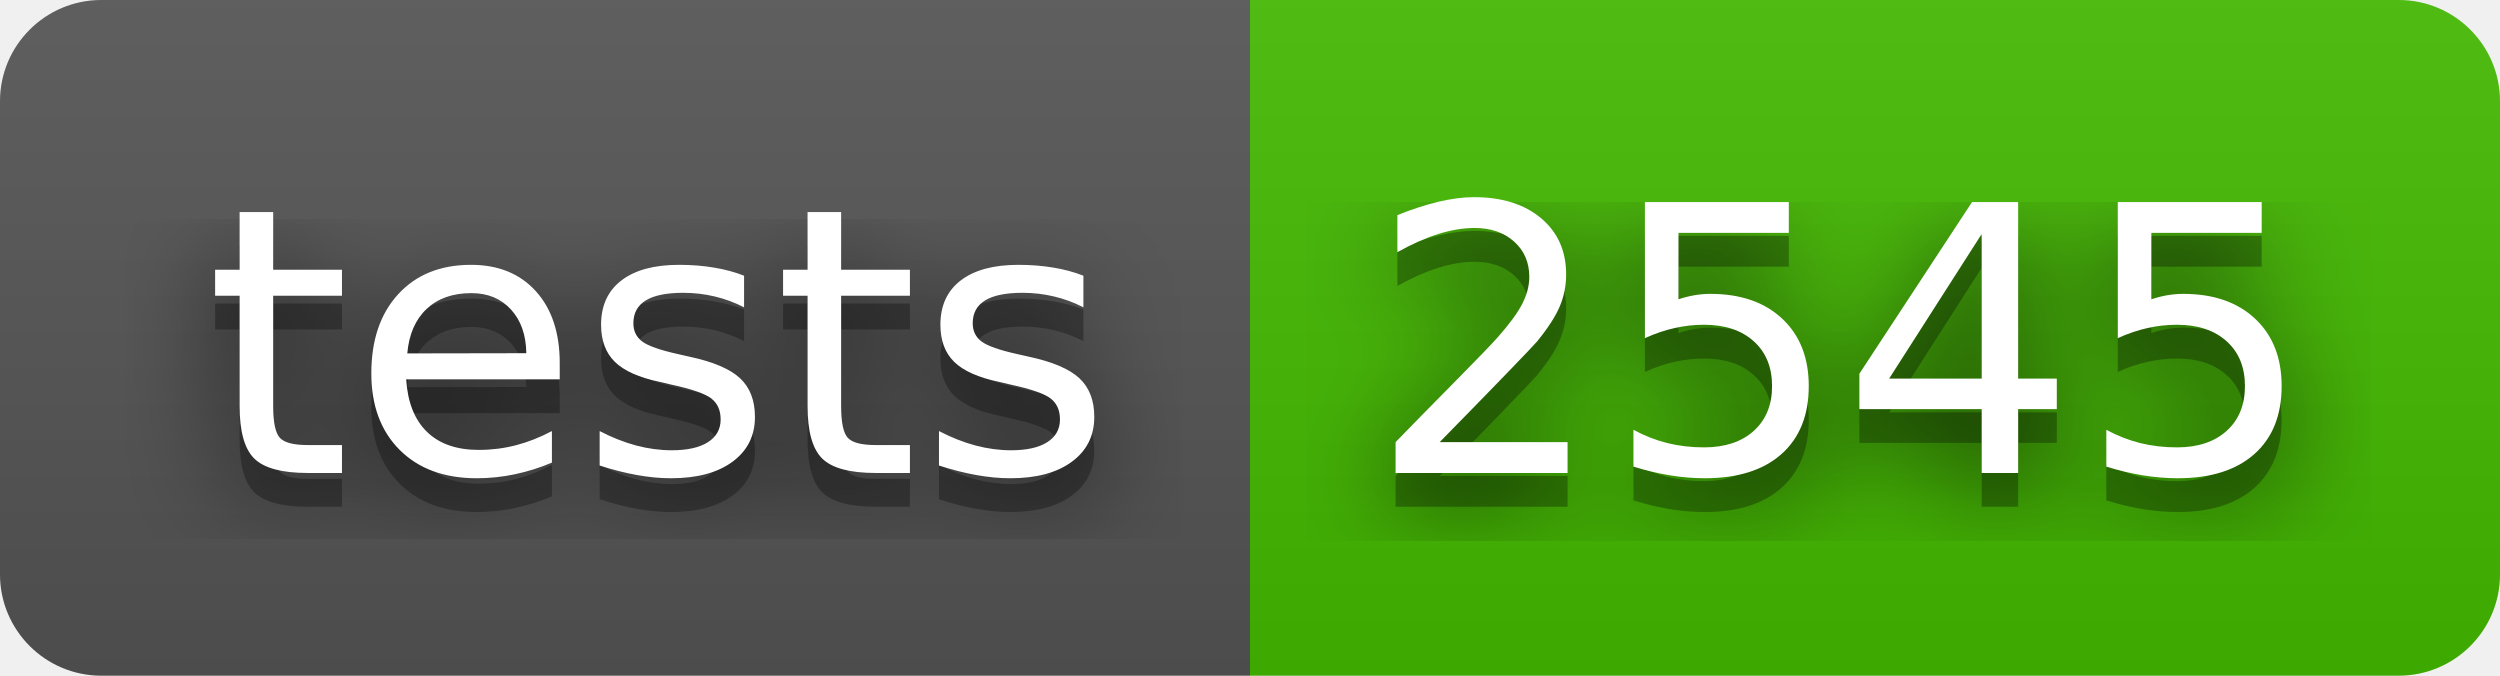
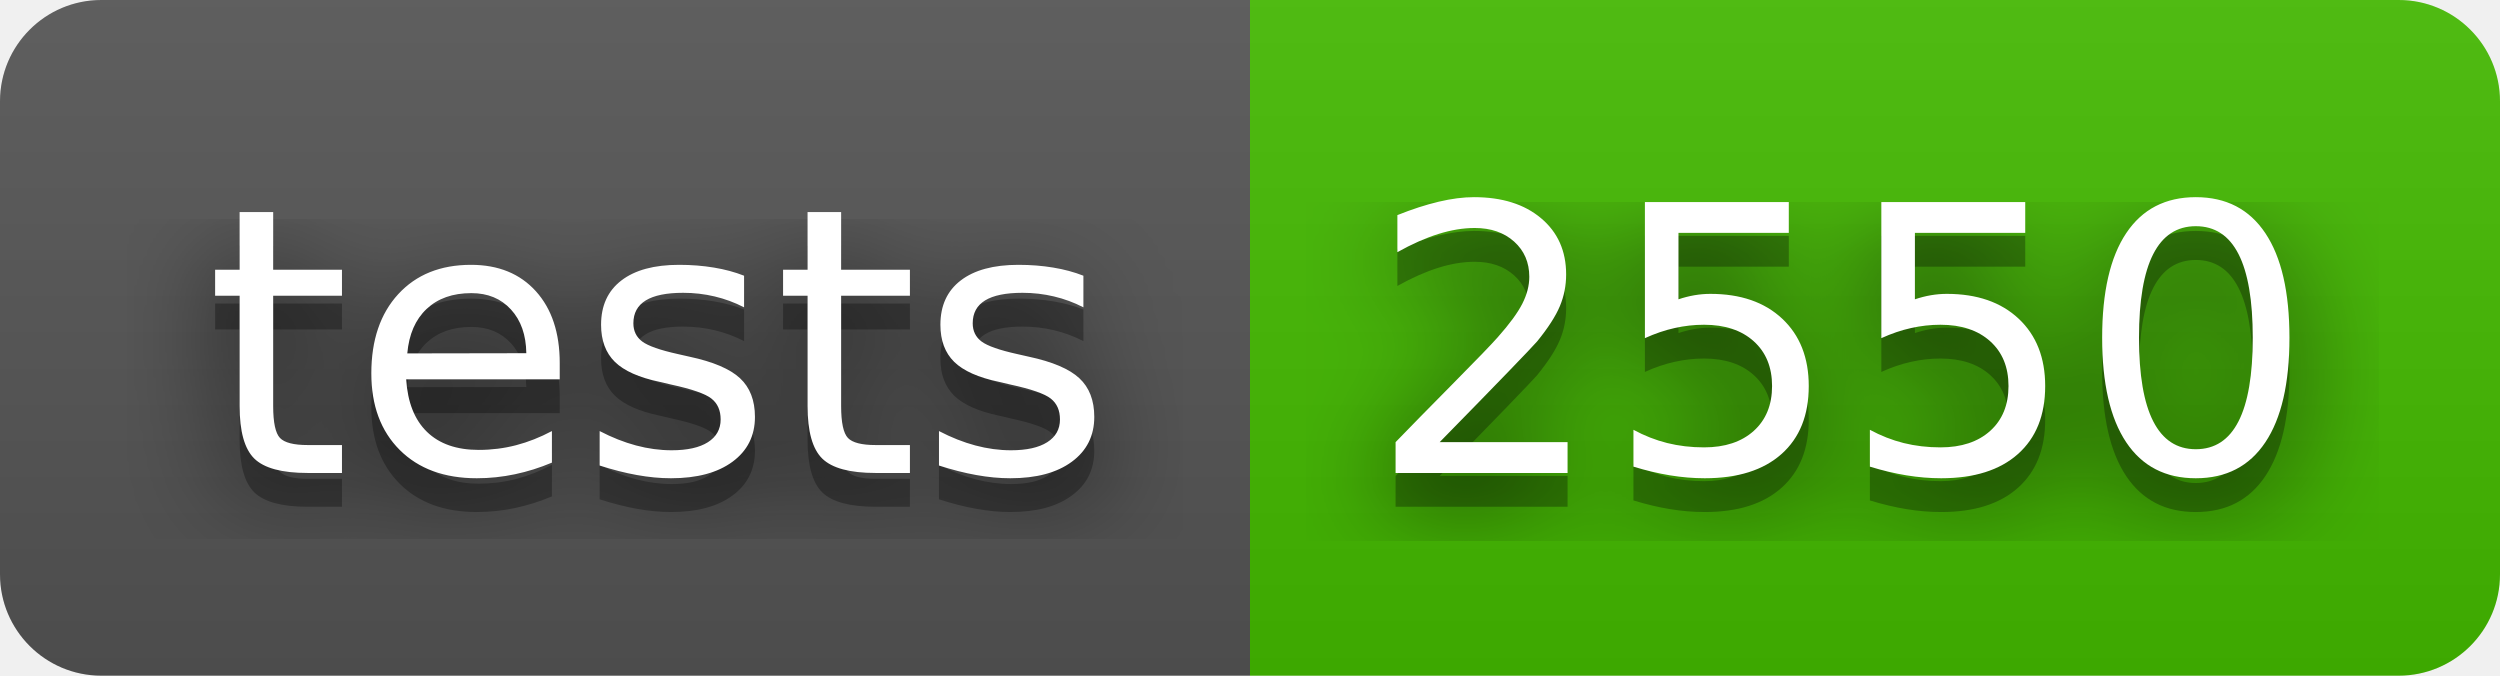
- <svg xmlns="http://www.w3.org/2000/svg" width="74" height="20" role="img" aria-label="tests: 2545">
+ <svg xmlns="http://www.w3.org/2000/svg" width="74" height="20" role="img" aria-label="tests: 2550">
  <filter id="blur">
    <feGaussianBlur in="SourceGraphic" stdDeviation="16" />
  </filter>
  <linearGradient id="s" x2="0" y2="100%">
    <stop offset="0" stop-color="#bbb" stop-opacity=".1" />
    <stop offset="1" stop-opacity=".1" />
  </linearGradient>
  <clipPath id="r">
    <rect width="74" height="20" rx="3" fill="#fff" />
  </clipPath>
  <g clip-path="url(#r)">
    <rect width="37" height="20" fill="#555" />
    <rect x="37" width="37" height="20" fill="#4b0" />
    <rect width="74" height="20" fill="url(#s)" />
  </g>
  <g fill="#fff" text-anchor="middle" font-family="Verdana,Geneva,DejaVu Sans,sans-serif" text-rendering="geometricPrecision" font-size="110">
    <text aria-hidden="true" x="195" y="150" fill="#010101" fill-opacity=".80" filter="url(#blur)" transform="scale(.1)" textLength="270">tests</text>
    <text aria-hidden="true" x="195" y="150" fill="#010101" fill-opacity=".3" transform="scale(.1)" textLength="270">tests</text>
    <text x="195" y="140" transform="scale(.1)" fill="#fff" textLength="270">tests</text>
-     <text aria-hidden="true" x="545" y="150" fill="#010101" fill-opacity=".80" filter="url(#blur)" transform="scale(.1)" textLength="270">2545</text>
-     <text aria-hidden="true" x="545" y="150" fill="#010101" fill-opacity=".3" transform="scale(.1)" textLength="270">2545</text>
-     <text x="545" y="140" transform="scale(.1)" fill="#fff" textLength="270">2545</text>
+     <text aria-hidden="true" x="545" y="150" fill="#010101" fill-opacity=".80" filter="url(#blur)" transform="scale(.1)" textLength="270">2550</text>
+     <text aria-hidden="true" x="545" y="150" fill="#010101" fill-opacity=".3" transform="scale(.1)" textLength="270">2550</text>
+     <text x="545" y="140" transform="scale(.1)" fill="#fff" textLength="270">2550</text>
  </g>
</svg>
